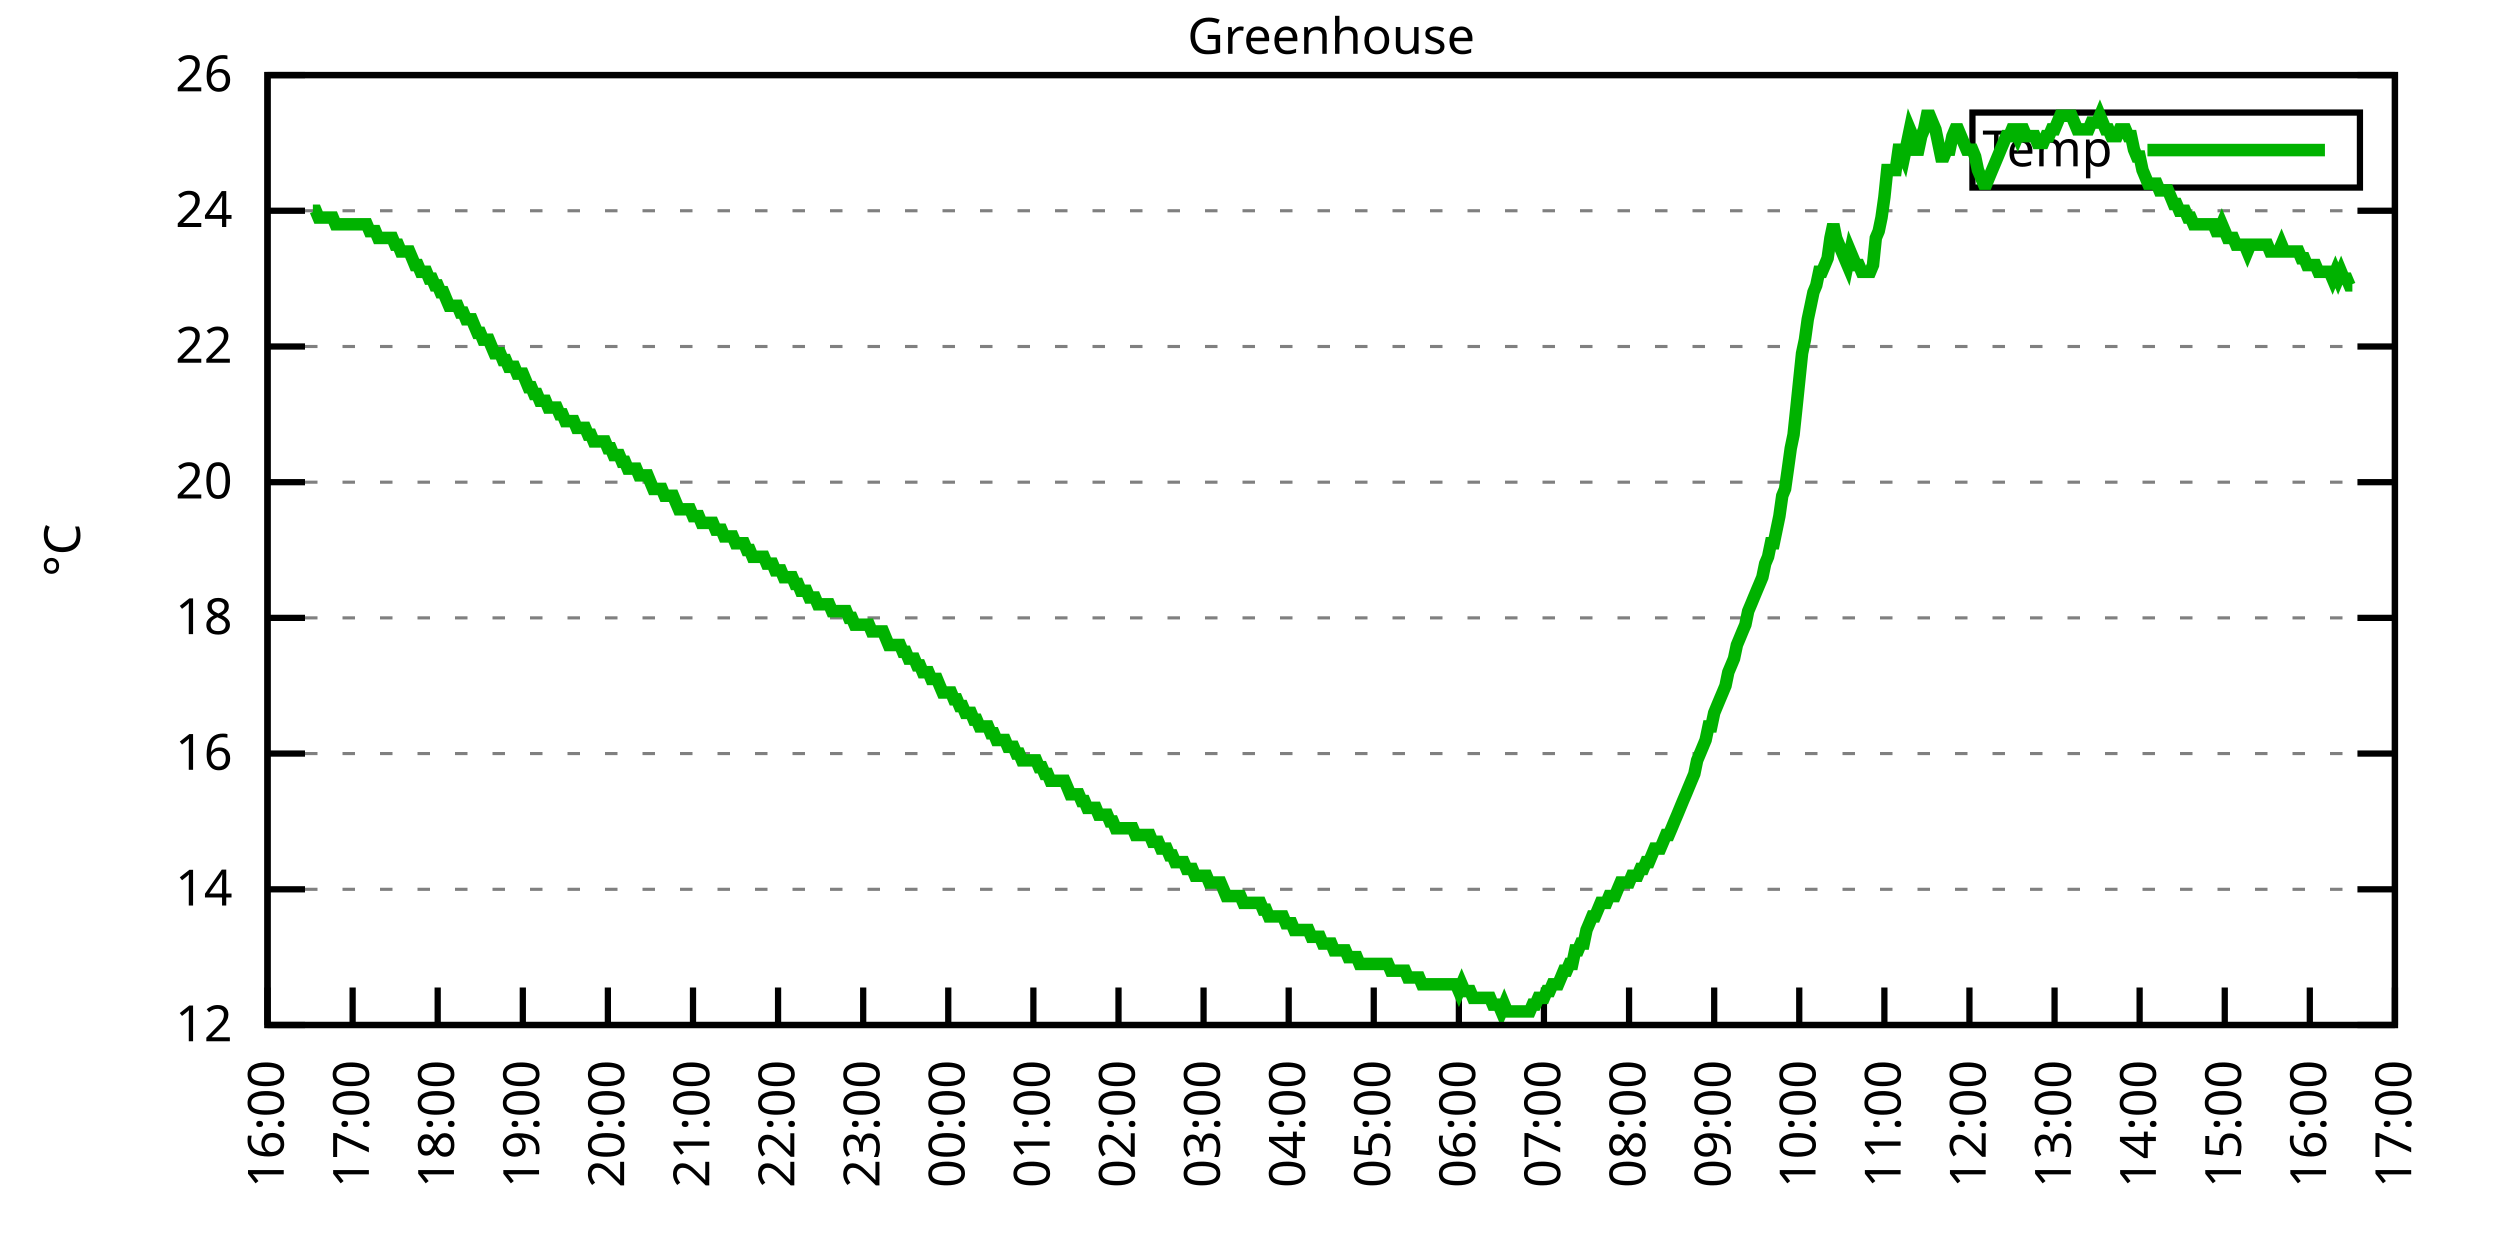
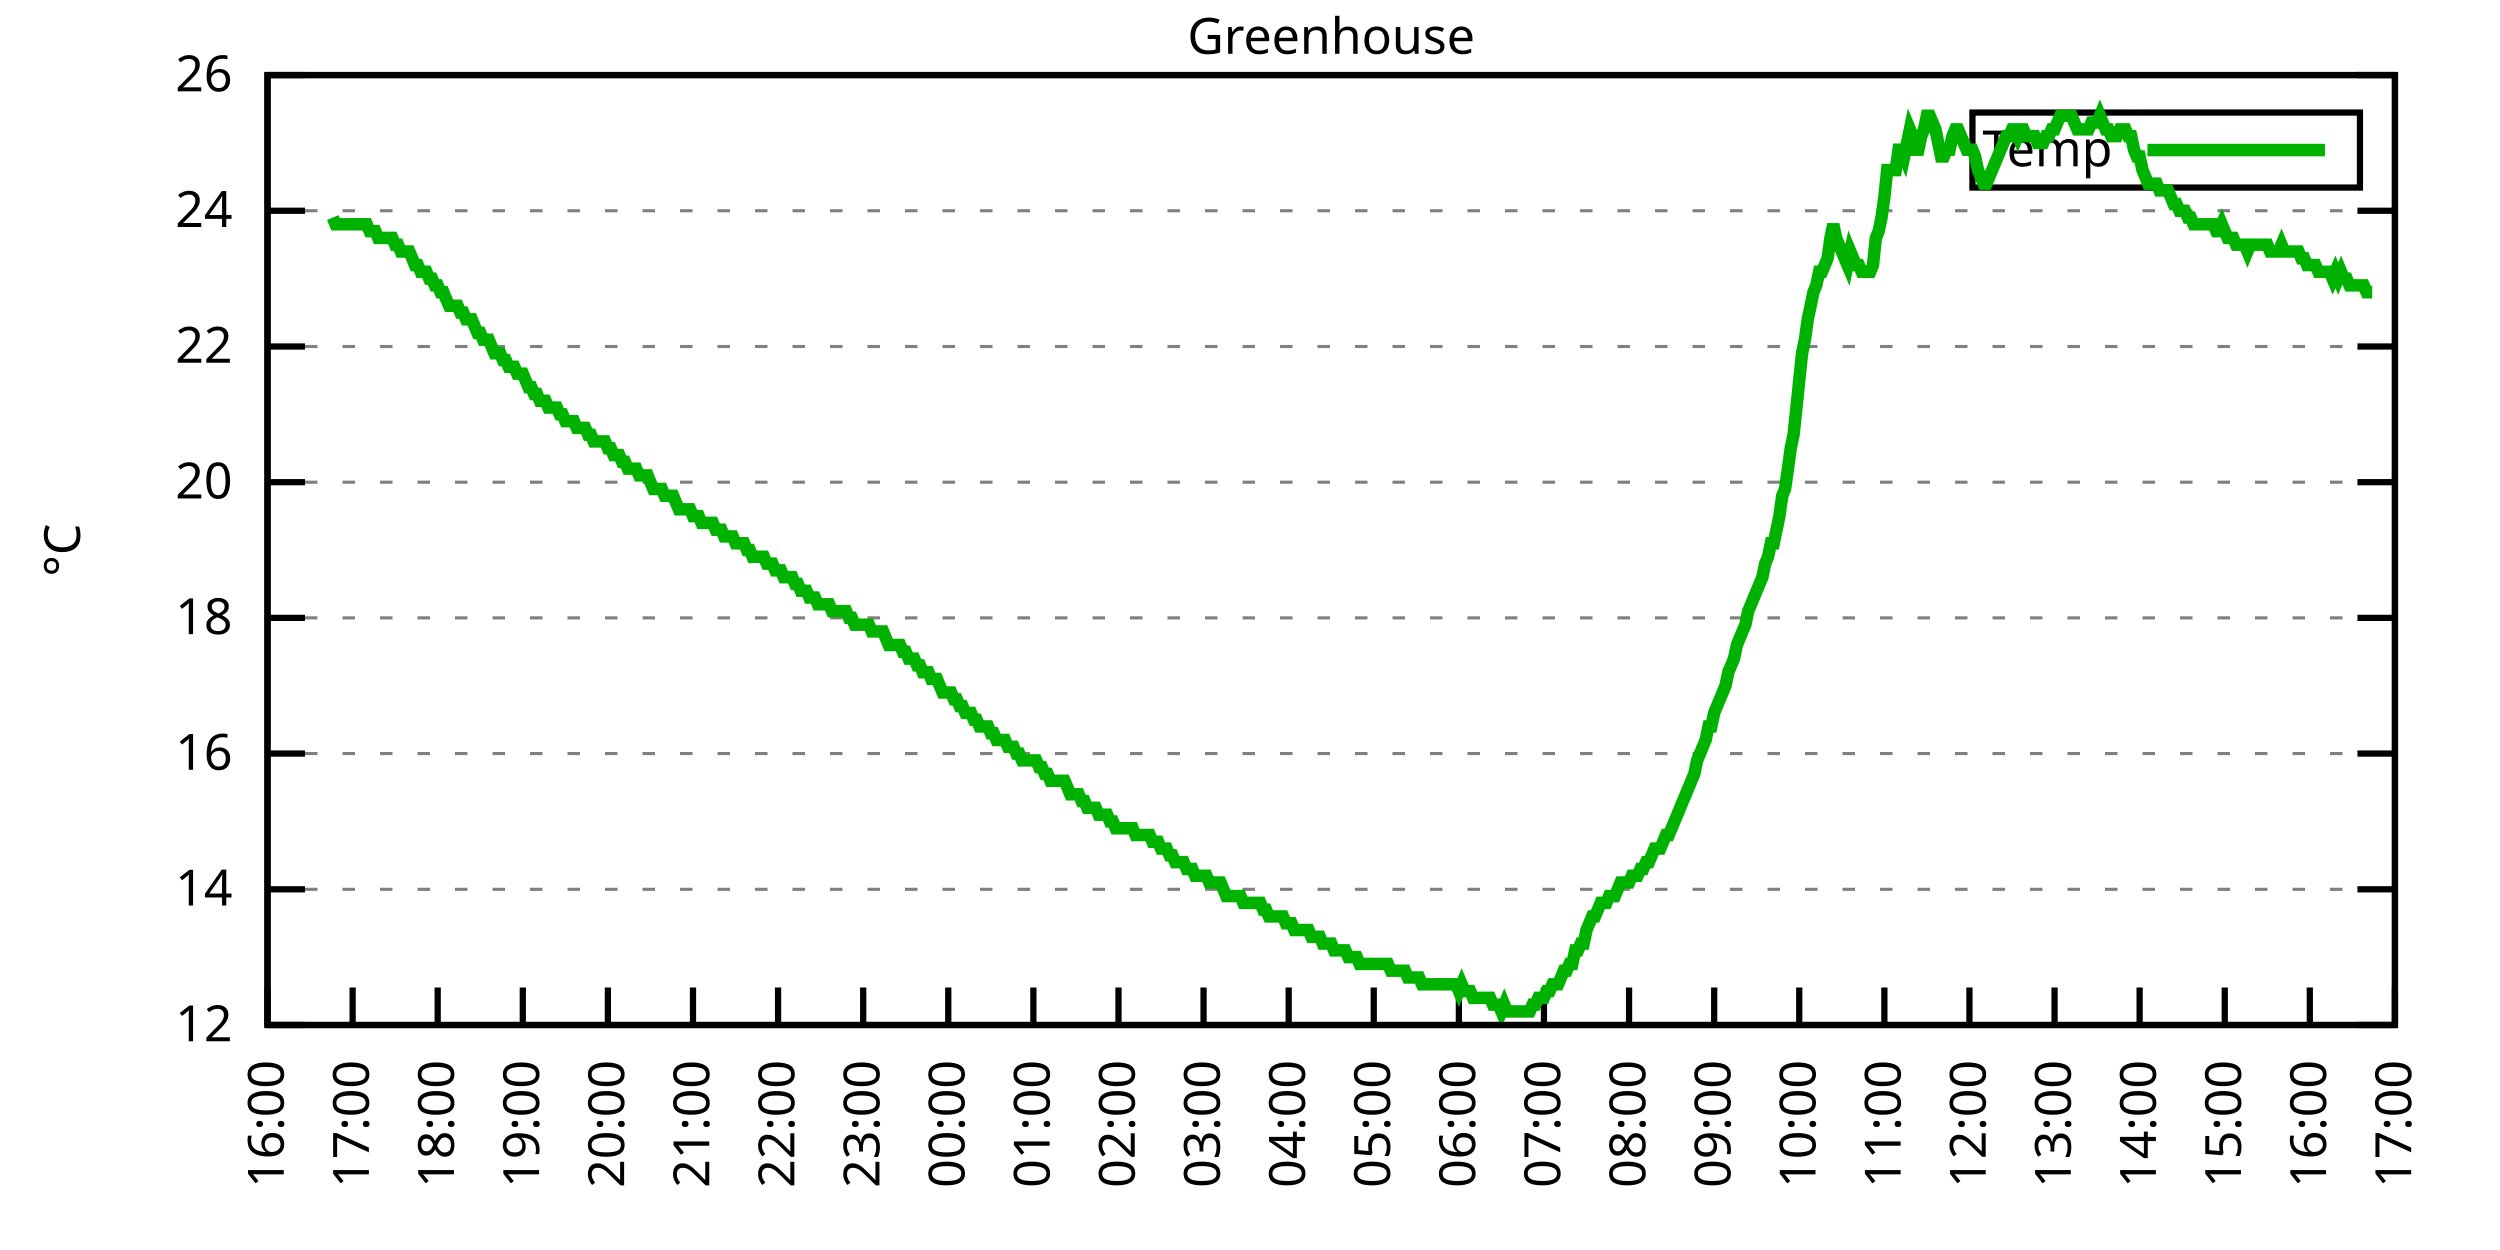
<svg xmlns="http://www.w3.org/2000/svg" xmlns:xlink="http://www.w3.org/1999/xlink" width="400" height="200" viewBox="0 0 400 200">
  <g id="gnuplot_canvas">
    <rect x="0" y="0" width="400" height="200" fill="none" />
    <defs>
      <circle id="gpDot" r="0.5" stroke-width="0.5" stroke="currentColor" />
      <path id="gpPt0" stroke-width="0.333" stroke="currentColor" d="M-1,0 h2 M0,-1 v2" />
      <path id="gpPt1" stroke-width="0.333" stroke="currentColor" d="M-1,-1 L1,1 M1,-1 L-1,1" />
      <path id="gpPt2" stroke-width="0.333" stroke="currentColor" d="M-1,0 L1,0 M0,-1 L0,1 M-1,-1 L1,1 M-1,1 L1,-1" />
      <rect id="gpPt3" stroke-width="0.333" stroke="currentColor" x="-1" y="-1" width="2" height="2" />
      <rect id="gpPt4" stroke-width="0.333" stroke="currentColor" fill="currentColor" x="-1" y="-1" width="2" height="2" />
      <circle id="gpPt5" stroke-width="0.333" stroke="currentColor" cx="0" cy="0" r="1" />
      <use xlink:href="#gpPt5" id="gpPt6" fill="currentColor" stroke="none" />
      <path id="gpPt7" stroke-width="0.333" stroke="currentColor" d="M0,-1.33 L-1.33,0.67 L1.33,0.67 z" />
      <use xlink:href="#gpPt7" id="gpPt8" fill="currentColor" stroke="none" />
      <use xlink:href="#gpPt7" id="gpPt9" stroke="currentColor" transform="rotate(180)" />
      <use xlink:href="#gpPt9" id="gpPt10" fill="currentColor" stroke="none" />
      <use xlink:href="#gpPt3" id="gpPt11" stroke="currentColor" transform="rotate(45)" />
      <use xlink:href="#gpPt11" id="gpPt12" fill="currentColor" stroke="none" />
      <path id="gpPt13" stroke-width="0.333" stroke="currentColor" d="M0,1.330 L1.265,0.411 L0.782,-1.067 L-0.782,-1.076 L-1.265,0.411 z" />
      <use xlink:href="#gpPt13" id="gpPt14" fill="currentColor" stroke="none" />
      <filter id="textbox" filterUnits="objectBoundingBox" x="0" y="0" height="1" width="1">
        <feFlood flood-color="white" flood-opacity="1" result="bgnd" />
        <feComposite in="SourceGraphic" in2="bgnd" operator="atop" />
      </filter>
      <filter id="greybox" filterUnits="objectBoundingBox" x="0" y="0" height="1" width="1">
        <feFlood flood-color="lightgrey" flood-opacity="1" result="grey" />
        <feComposite in="SourceGraphic" in2="grey" operator="atop" />
      </filter>
    </defs>
    <g fill="none" color="white" stroke="currentColor" stroke-width="1.00" stroke-linecap="butt" stroke-linejoin="miter">
</g>
    <g fill="none" color="black" stroke="currentColor" stroke-width="1.00" stroke-linecap="butt" stroke-linejoin="miter">
      <g stroke="none" shape-rendering="crispEdges">
        <polygon fill="rgb(255, 255, 255)" points="42.80,164.00 383.18,164.00 383.18,12.02 42.80,12.02 " />
      </g>
    </g>
    <g fill="none" color="black" stroke="currentColor" stroke-width="1.00" stroke-linecap="butt" stroke-linejoin="miter">
</g>
    <g fill="none" color="black" stroke="black" stroke-width="0.50" stroke-linecap="butt" stroke-linejoin="miter">
</g>
    <g fill="none" color="gray" stroke="currentColor" stroke-width="0.50" stroke-linecap="butt" stroke-linejoin="miter">
      <path stroke="gray" stroke-dasharray="2,4" class="gridline" d="M42.80,164.00 L383.19,164.00  " />
    </g>
    <g fill="none" color="gray" stroke="gray" stroke-width="1.00" stroke-linecap="butt" stroke-linejoin="miter">
</g>
    <g fill="none" color="black" stroke="currentColor" stroke-width="1.00" stroke-linecap="butt" stroke-linejoin="miter">
      <path stroke="black" d="M42.80,164.00 L48.80,164.00 M383.19,164.00 L377.19,164.00  " />
      <g transform="translate(37.20,166.60)" stroke="none" fill="black" font-family="Sans" font-size="8.00" text-anchor="end">
        <text>
          <tspan font-family="Sans"> 12</tspan>
        </text>
      </g>
    </g>
    <g fill="none" color="black" stroke="currentColor" stroke-width="1.00" stroke-linecap="butt" stroke-linejoin="miter">
</g>
    <g fill="none" color="black" stroke="black" stroke-width="0.50" stroke-linecap="butt" stroke-linejoin="miter">
</g>
    <g fill="none" color="gray" stroke="currentColor" stroke-width="0.50" stroke-linecap="butt" stroke-linejoin="miter">
      <path stroke="gray" stroke-dasharray="2,4" class="gridline" d="M42.80,142.29 L383.19,142.29  " />
    </g>
    <g fill="none" color="gray" stroke="gray" stroke-width="1.00" stroke-linecap="butt" stroke-linejoin="miter">
</g>
    <g fill="none" color="black" stroke="currentColor" stroke-width="1.00" stroke-linecap="butt" stroke-linejoin="miter">
      <path stroke="black" d="M42.80,142.29 L48.80,142.29 M383.19,142.29 L377.19,142.29  " />
      <g transform="translate(37.20,144.89)" stroke="none" fill="black" font-family="Sans" font-size="8.00" text-anchor="end">
        <text>
          <tspan font-family="Sans"> 14</tspan>
        </text>
      </g>
    </g>
    <g fill="none" color="black" stroke="currentColor" stroke-width="1.00" stroke-linecap="butt" stroke-linejoin="miter">
</g>
    <g fill="none" color="black" stroke="black" stroke-width="0.50" stroke-linecap="butt" stroke-linejoin="miter">
</g>
    <g fill="none" color="gray" stroke="currentColor" stroke-width="0.50" stroke-linecap="butt" stroke-linejoin="miter">
      <path stroke="gray" stroke-dasharray="2,4" class="gridline" d="M42.80,120.57 L383.19,120.57  " />
    </g>
    <g fill="none" color="gray" stroke="gray" stroke-width="1.00" stroke-linecap="butt" stroke-linejoin="miter">
</g>
    <g fill="none" color="black" stroke="currentColor" stroke-width="1.00" stroke-linecap="butt" stroke-linejoin="miter">
      <path stroke="black" d="M42.80,120.57 L48.80,120.57 M383.19,120.57 L377.19,120.57  " />
      <g transform="translate(37.20,123.17)" stroke="none" fill="black" font-family="Sans" font-size="8.00" text-anchor="end">
        <text>
          <tspan font-family="Sans"> 16</tspan>
        </text>
      </g>
    </g>
    <g fill="none" color="black" stroke="currentColor" stroke-width="1.00" stroke-linecap="butt" stroke-linejoin="miter">
</g>
    <g fill="none" color="black" stroke="black" stroke-width="0.50" stroke-linecap="butt" stroke-linejoin="miter">
</g>
    <g fill="none" color="gray" stroke="currentColor" stroke-width="0.50" stroke-linecap="butt" stroke-linejoin="miter">
      <path stroke="gray" stroke-dasharray="2,4" class="gridline" d="M42.80,98.86 L383.19,98.86  " />
    </g>
    <g fill="none" color="gray" stroke="gray" stroke-width="1.00" stroke-linecap="butt" stroke-linejoin="miter">
</g>
    <g fill="none" color="black" stroke="currentColor" stroke-width="1.00" stroke-linecap="butt" stroke-linejoin="miter">
      <path stroke="black" d="M42.80,98.86 L48.80,98.86 M383.19,98.86 L377.19,98.86  " />
      <g transform="translate(37.20,101.46)" stroke="none" fill="black" font-family="Sans" font-size="8.00" text-anchor="end">
        <text>
          <tspan font-family="Sans"> 18</tspan>
        </text>
      </g>
    </g>
    <g fill="none" color="black" stroke="currentColor" stroke-width="1.00" stroke-linecap="butt" stroke-linejoin="miter">
</g>
    <g fill="none" color="black" stroke="black" stroke-width="0.50" stroke-linecap="butt" stroke-linejoin="miter">
</g>
    <g fill="none" color="gray" stroke="currentColor" stroke-width="0.50" stroke-linecap="butt" stroke-linejoin="miter">
      <path stroke="gray" stroke-dasharray="2,4" class="gridline" d="M42.80,77.15 L383.19,77.15  " />
    </g>
    <g fill="none" color="gray" stroke="gray" stroke-width="1.00" stroke-linecap="butt" stroke-linejoin="miter">
</g>
    <g fill="none" color="black" stroke="currentColor" stroke-width="1.00" stroke-linecap="butt" stroke-linejoin="miter">
      <path stroke="black" d="M42.80,77.15 L48.80,77.15 M383.19,77.15 L377.19,77.15  " />
      <g transform="translate(37.20,79.75)" stroke="none" fill="black" font-family="Sans" font-size="8.00" text-anchor="end">
        <text>
          <tspan font-family="Sans"> 20</tspan>
        </text>
      </g>
    </g>
    <g fill="none" color="black" stroke="currentColor" stroke-width="1.00" stroke-linecap="butt" stroke-linejoin="miter">
</g>
    <g fill="none" color="black" stroke="black" stroke-width="0.50" stroke-linecap="butt" stroke-linejoin="miter">
</g>
    <g fill="none" color="gray" stroke="currentColor" stroke-width="0.50" stroke-linecap="butt" stroke-linejoin="miter">
      <path stroke="gray" stroke-dasharray="2,4" class="gridline" d="M42.80,55.44 L383.19,55.44  " />
    </g>
    <g fill="none" color="gray" stroke="gray" stroke-width="1.00" stroke-linecap="butt" stroke-linejoin="miter">
</g>
    <g fill="none" color="black" stroke="currentColor" stroke-width="1.00" stroke-linecap="butt" stroke-linejoin="miter">
      <path stroke="black" d="M42.80,55.44 L48.80,55.44 M383.19,55.44 L377.19,55.44  " />
      <g transform="translate(37.20,58.04)" stroke="none" fill="black" font-family="Sans" font-size="8.00" text-anchor="end">
        <text>
          <tspan font-family="Sans"> 22</tspan>
        </text>
      </g>
    </g>
    <g fill="none" color="black" stroke="currentColor" stroke-width="1.00" stroke-linecap="butt" stroke-linejoin="miter">
</g>
    <g fill="none" color="black" stroke="black" stroke-width="0.50" stroke-linecap="butt" stroke-linejoin="miter">
</g>
    <g fill="none" color="gray" stroke="currentColor" stroke-width="0.50" stroke-linecap="butt" stroke-linejoin="miter">
      <path stroke="gray" stroke-dasharray="2,4" class="gridline" d="M42.80,33.72 L383.19,33.72  " />
    </g>
    <g fill="none" color="gray" stroke="gray" stroke-width="1.00" stroke-linecap="butt" stroke-linejoin="miter">
</g>
    <g fill="none" color="black" stroke="currentColor" stroke-width="1.00" stroke-linecap="butt" stroke-linejoin="miter">
      <path stroke="black" d="M42.80,33.72 L48.80,33.72 M383.19,33.72 L377.19,33.72  " />
      <g transform="translate(37.20,36.32)" stroke="none" fill="black" font-family="Sans" font-size="8.00" text-anchor="end">
        <text>
          <tspan font-family="Sans"> 24</tspan>
        </text>
      </g>
    </g>
    <g fill="none" color="black" stroke="currentColor" stroke-width="1.00" stroke-linecap="butt" stroke-linejoin="miter">
</g>
    <g fill="none" color="black" stroke="black" stroke-width="0.50" stroke-linecap="butt" stroke-linejoin="miter">
</g>
    <g fill="none" color="gray" stroke="currentColor" stroke-width="0.50" stroke-linecap="butt" stroke-linejoin="miter">
      <path stroke="gray" stroke-dasharray="2,4" class="gridline" d="M42.80,12.01 L383.19,12.01  " />
    </g>
    <g fill="none" color="gray" stroke="gray" stroke-width="1.00" stroke-linecap="butt" stroke-linejoin="miter">
</g>
    <g fill="none" color="black" stroke="currentColor" stroke-width="1.00" stroke-linecap="butt" stroke-linejoin="miter">
      <path stroke="black" d="M42.80,12.01 L48.80,12.01 M383.19,12.01 L377.19,12.01  " />
      <g transform="translate(37.20,14.61)" stroke="none" fill="black" font-family="Sans" font-size="8.00" text-anchor="end">
        <text>
          <tspan font-family="Sans"> 26</tspan>
        </text>
      </g>
    </g>
    <g fill="none" color="black" stroke="currentColor" stroke-width="1.00" stroke-linecap="butt" stroke-linejoin="miter">
      <path stroke="black" d="M42.80,164.00 L42.80,158.00  " />
      <g transform="translate(45.40,169.60) rotate(270.00)" stroke="none" fill="black" font-family="Sans" font-size="8.00" text-anchor="end">
        <text>
          <tspan font-family="Sans">16:00</tspan>
        </text>
      </g>
    </g>
    <g fill="none" color="black" stroke="currentColor" stroke-width="1.00" stroke-linecap="butt" stroke-linejoin="miter">
      <path stroke="black" d="M56.42,164.00 L56.42,158.00  " />
      <g transform="translate(59.02,169.60) rotate(270.00)" stroke="none" fill="black" font-family="Sans" font-size="8.00" text-anchor="end">
        <text>
          <tspan font-family="Sans">17:00</tspan>
        </text>
      </g>
    </g>
    <g fill="none" color="black" stroke="currentColor" stroke-width="1.00" stroke-linecap="butt" stroke-linejoin="miter">
      <path stroke="black" d="M70.03,164.00 L70.03,158.00  " />
      <g transform="translate(72.63,169.60) rotate(270.00)" stroke="none" fill="black" font-family="Sans" font-size="8.00" text-anchor="end">
        <text>
          <tspan font-family="Sans">18:00</tspan>
        </text>
      </g>
    </g>
    <g fill="none" color="black" stroke="currentColor" stroke-width="1.00" stroke-linecap="butt" stroke-linejoin="miter">
      <path stroke="black" d="M83.65,164.00 L83.65,158.00  " />
      <g transform="translate(86.25,169.60) rotate(270.00)" stroke="none" fill="black" font-family="Sans" font-size="8.00" text-anchor="end">
        <text>
          <tspan font-family="Sans">19:00</tspan>
        </text>
      </g>
    </g>
    <g fill="none" color="black" stroke="currentColor" stroke-width="1.00" stroke-linecap="butt" stroke-linejoin="miter">
      <path stroke="black" d="M97.26,164.00 L97.26,158.00  " />
      <g transform="translate(99.86,169.60) rotate(270.00)" stroke="none" fill="black" font-family="Sans" font-size="8.00" text-anchor="end">
        <text>
          <tspan font-family="Sans">20:00</tspan>
        </text>
      </g>
    </g>
    <g fill="none" color="black" stroke="currentColor" stroke-width="1.00" stroke-linecap="butt" stroke-linejoin="miter">
      <path stroke="black" d="M110.88,164.00 L110.88,158.00  " />
      <g transform="translate(113.48,169.60) rotate(270.00)" stroke="none" fill="black" font-family="Sans" font-size="8.00" text-anchor="end">
        <text>
          <tspan font-family="Sans">21:00</tspan>
        </text>
      </g>
    </g>
    <g fill="none" color="black" stroke="currentColor" stroke-width="1.00" stroke-linecap="butt" stroke-linejoin="miter">
      <path stroke="black" d="M124.49,164.00 L124.49,158.00  " />
      <g transform="translate(127.09,169.60) rotate(270.00)" stroke="none" fill="black" font-family="Sans" font-size="8.00" text-anchor="end">
        <text>
          <tspan font-family="Sans">22:00</tspan>
        </text>
      </g>
    </g>
    <g fill="none" color="black" stroke="currentColor" stroke-width="1.00" stroke-linecap="butt" stroke-linejoin="miter">
      <path stroke="black" d="M138.11,164.00 L138.11,158.00  " />
      <g transform="translate(140.71,169.60) rotate(270.00)" stroke="none" fill="black" font-family="Sans" font-size="8.00" text-anchor="end">
        <text>
          <tspan font-family="Sans">23:00</tspan>
        </text>
      </g>
    </g>
    <g fill="none" color="black" stroke="currentColor" stroke-width="1.00" stroke-linecap="butt" stroke-linejoin="miter">
      <path stroke="black" d="M151.72,164.00 L151.72,158.00  " />
      <g transform="translate(154.32,169.60) rotate(270.00)" stroke="none" fill="black" font-family="Sans" font-size="8.00" text-anchor="end">
        <text>
          <tspan font-family="Sans">00:00</tspan>
        </text>
      </g>
    </g>
    <g fill="none" color="black" stroke="currentColor" stroke-width="1.00" stroke-linecap="butt" stroke-linejoin="miter">
      <path stroke="black" d="M165.34,164.00 L165.34,158.00  " />
      <g transform="translate(167.94,169.60) rotate(270.00)" stroke="none" fill="black" font-family="Sans" font-size="8.00" text-anchor="end">
        <text>
          <tspan font-family="Sans">01:00</tspan>
        </text>
      </g>
    </g>
    <g fill="none" color="black" stroke="currentColor" stroke-width="1.00" stroke-linecap="butt" stroke-linejoin="miter">
      <path stroke="black" d="M178.96,164.00 L178.96,158.00  " />
      <g transform="translate(181.56,169.60) rotate(270.00)" stroke="none" fill="black" font-family="Sans" font-size="8.00" text-anchor="end">
        <text>
          <tspan font-family="Sans">02:00</tspan>
        </text>
      </g>
    </g>
    <g fill="none" color="black" stroke="currentColor" stroke-width="1.00" stroke-linecap="butt" stroke-linejoin="miter">
      <path stroke="black" d="M192.57,164.00 L192.57,158.00  " />
      <g transform="translate(195.17,169.60) rotate(270.00)" stroke="none" fill="black" font-family="Sans" font-size="8.00" text-anchor="end">
        <text>
          <tspan font-family="Sans">03:00</tspan>
        </text>
      </g>
    </g>
    <g fill="none" color="black" stroke="currentColor" stroke-width="1.00" stroke-linecap="butt" stroke-linejoin="miter">
      <path stroke="black" d="M206.19,164.00 L206.19,158.00  " />
      <g transform="translate(208.79,169.60) rotate(270.00)" stroke="none" fill="black" font-family="Sans" font-size="8.00" text-anchor="end">
        <text>
          <tspan font-family="Sans">04:00</tspan>
        </text>
      </g>
    </g>
    <g fill="none" color="black" stroke="currentColor" stroke-width="1.00" stroke-linecap="butt" stroke-linejoin="miter">
      <path stroke="black" d="M219.80,164.00 L219.80,158.00  " />
      <g transform="translate(222.40,169.60) rotate(270.00)" stroke="none" fill="black" font-family="Sans" font-size="8.00" text-anchor="end">
        <text>
          <tspan font-family="Sans">05:00</tspan>
        </text>
      </g>
    </g>
    <g fill="none" color="black" stroke="currentColor" stroke-width="1.00" stroke-linecap="butt" stroke-linejoin="miter">
      <path stroke="black" d="M233.42,164.00 L233.42,158.00  " />
      <g transform="translate(236.02,169.60) rotate(270.00)" stroke="none" fill="black" font-family="Sans" font-size="8.00" text-anchor="end">
        <text>
          <tspan font-family="Sans">06:00</tspan>
        </text>
      </g>
    </g>
    <g fill="none" color="black" stroke="currentColor" stroke-width="1.00" stroke-linecap="butt" stroke-linejoin="miter">
      <path stroke="black" d="M247.03,164.00 L247.03,158.00  " />
      <g transform="translate(249.63,169.60) rotate(270.00)" stroke="none" fill="black" font-family="Sans" font-size="8.00" text-anchor="end">
        <text>
          <tspan font-family="Sans">07:00</tspan>
        </text>
      </g>
    </g>
    <g fill="none" color="black" stroke="currentColor" stroke-width="1.00" stroke-linecap="butt" stroke-linejoin="miter">
      <path stroke="black" d="M260.65,164.00 L260.65,158.00  " />
      <g transform="translate(263.25,169.60) rotate(270.00)" stroke="none" fill="black" font-family="Sans" font-size="8.00" text-anchor="end">
        <text>
          <tspan font-family="Sans">08:00</tspan>
        </text>
      </g>
    </g>
    <g fill="none" color="black" stroke="currentColor" stroke-width="1.00" stroke-linecap="butt" stroke-linejoin="miter">
      <path stroke="black" d="M274.27,164.00 L274.27,158.00  " />
      <g transform="translate(276.87,169.60) rotate(270.00)" stroke="none" fill="black" font-family="Sans" font-size="8.00" text-anchor="end">
        <text>
          <tspan font-family="Sans">09:00</tspan>
        </text>
      </g>
    </g>
    <g fill="none" color="black" stroke="currentColor" stroke-width="1.00" stroke-linecap="butt" stroke-linejoin="miter">
      <path stroke="black" d="M287.88,164.00 L287.88,158.00  " />
      <g transform="translate(290.48,169.60) rotate(270.00)" stroke="none" fill="black" font-family="Sans" font-size="8.00" text-anchor="end">
        <text>
          <tspan font-family="Sans">10:00</tspan>
        </text>
      </g>
    </g>
    <g fill="none" color="black" stroke="currentColor" stroke-width="1.00" stroke-linecap="butt" stroke-linejoin="miter">
      <path stroke="black" d="M301.50,164.00 L301.50,158.00  " />
      <g transform="translate(304.10,169.60) rotate(270.00)" stroke="none" fill="black" font-family="Sans" font-size="8.00" text-anchor="end">
        <text>
          <tspan font-family="Sans">11:00</tspan>
        </text>
      </g>
    </g>
    <g fill="none" color="black" stroke="currentColor" stroke-width="1.00" stroke-linecap="butt" stroke-linejoin="miter">
      <path stroke="black" d="M315.11,164.00 L315.11,158.00  " />
      <g transform="translate(317.71,169.60) rotate(270.00)" stroke="none" fill="black" font-family="Sans" font-size="8.00" text-anchor="end">
        <text>
          <tspan font-family="Sans">12:00</tspan>
        </text>
      </g>
    </g>
    <g fill="none" color="black" stroke="currentColor" stroke-width="1.00" stroke-linecap="butt" stroke-linejoin="miter">
      <path stroke="black" d="M328.73,164.00 L328.73,158.00  " />
      <g transform="translate(331.33,169.60) rotate(270.00)" stroke="none" fill="black" font-family="Sans" font-size="8.00" text-anchor="end">
        <text>
          <tspan font-family="Sans">13:00</tspan>
        </text>
      </g>
    </g>
    <g fill="none" color="black" stroke="currentColor" stroke-width="1.00" stroke-linecap="butt" stroke-linejoin="miter">
      <path stroke="black" d="M342.34,164.00 L342.34,158.00  " />
      <g transform="translate(344.94,169.60) rotate(270.00)" stroke="none" fill="black" font-family="Sans" font-size="8.00" text-anchor="end">
        <text>
          <tspan font-family="Sans">14:00</tspan>
        </text>
      </g>
    </g>
    <g fill="none" color="black" stroke="currentColor" stroke-width="1.00" stroke-linecap="butt" stroke-linejoin="miter">
      <path stroke="black" d="M355.96,164.00 L355.96,158.00  " />
      <g transform="translate(358.56,169.60) rotate(270.00)" stroke="none" fill="black" font-family="Sans" font-size="8.00" text-anchor="end">
        <text>
          <tspan font-family="Sans">15:00</tspan>
        </text>
      </g>
    </g>
    <g fill="none" color="black" stroke="currentColor" stroke-width="1.00" stroke-linecap="butt" stroke-linejoin="miter">
      <path stroke="black" d="M369.57,164.00 L369.57,158.00  " />
      <g transform="translate(372.17,169.60) rotate(270.00)" stroke="none" fill="black" font-family="Sans" font-size="8.00" text-anchor="end">
        <text>
          <tspan font-family="Sans">16:00</tspan>
        </text>
      </g>
    </g>
    <g fill="none" color="black" stroke="currentColor" stroke-width="1.00" stroke-linecap="butt" stroke-linejoin="miter">
      <path stroke="black" d="M383.19,164.00 L383.19,158.00  " />
      <g transform="translate(385.79,169.60) rotate(270.00)" stroke="none" fill="black" font-family="Sans" font-size="8.00" text-anchor="end">
        <text>
          <tspan font-family="Sans">17:00</tspan>
        </text>
      </g>
    </g>
    <g fill="none" color="black" stroke="currentColor" stroke-width="1.00" stroke-linecap="butt" stroke-linejoin="miter">
</g>
    <g fill="none" color="black" stroke="currentColor" stroke-width="1.00" stroke-linecap="butt" stroke-linejoin="miter">
      <path stroke="black" d="M42.80,12.01 L42.80,164.00 L383.19,164.00 L383.19,12.01 L42.80,12.01 Z  " />
    </g>
    <g fill="none" color="black" stroke="currentColor" stroke-width="1.00" stroke-linecap="butt" stroke-linejoin="miter">
</g>
    <g fill="none" color="black" stroke="currentColor" stroke-width="1.00" stroke-linecap="butt" stroke-linejoin="miter">
      <path stroke="black" d="M315.59,30.01 L315.59,18.01 L377.59,18.01 L377.59,30.01 L315.59,30.01 Z  " />
    </g>
    <g id="Greenhouse_plot_1">
      <g fill="none" color="white" stroke="black" stroke-width="2.00" stroke-linecap="butt" stroke-linejoin="miter">
</g>
      <g fill="none" color="black" stroke="currentColor" stroke-width="2.00" stroke-linecap="butt" stroke-linejoin="miter">
        <g transform="translate(337.99,26.61)" stroke="none" fill="black" font-family="Sans" font-size="8.00" text-anchor="end">
          <text>
            <tspan font-family="Sans">Temp</tspan>
          </text>
        </g>
      </g>
      <g fill="none" color="black" stroke="currentColor" stroke-width="2.00" stroke-linecap="butt" stroke-linejoin="miter">
-         <path stroke="rgb(  0, 178,   0)" d="M343.59,24.01 L371.99,24.01 M50.06,33.72 L50.52,33.72 L50.97,34.81 L51.42,34.81 L51.88,34.81 L52.33,34.81   L52.78,34.81 L53.24,34.81 L53.69,35.89 L54.15,35.89 L54.60,35.89 L55.05,35.89 L55.51,35.89 L55.96,35.89   L56.42,35.89 L56.87,35.89 L57.32,35.89 L57.78,35.89 L58.23,35.89 L58.68,35.89 L59.14,36.98 L59.59,36.98   L60.05,36.98 L60.50,38.07 L60.95,38.07 L61.41,38.07 L61.86,38.07 L62.32,38.07 L62.77,38.07 L63.22,39.15   L63.68,39.15 L64.13,40.24 L64.58,40.24 L65.04,40.24 L65.49,40.24 L65.95,41.32 L66.40,42.41 L66.85,42.41   L67.31,43.49 L67.76,43.49 L68.22,43.49 L68.67,44.58 L69.12,44.58 L69.58,45.66 L70.03,45.66 L70.49,46.75   L70.94,46.75 L71.39,47.84 L71.85,48.92 L72.30,48.92 L72.75,48.92 L73.21,48.92 L73.66,50.01 L74.12,50.01   L74.57,51.09 L75.02,51.09 L75.48,51.09 L75.93,52.18 L76.39,53.26 L76.84,53.26 L77.29,54.35 L77.75,54.35   L78.20,54.35 L78.65,55.44 L79.11,56.52 L79.56,56.52 L80.02,56.52 L80.47,57.61 L80.92,57.61 L81.38,58.69   L81.83,58.69 L82.29,58.69 L82.74,59.78 L83.19,59.78 L83.65,59.78 L84.10,60.86 L84.55,61.95 L85.01,61.95   L85.46,63.04 L85.92,63.04 L86.37,64.12 L86.82,64.12 L87.28,64.12 L87.73,65.21 L88.19,65.21 L88.64,65.21   L89.09,65.21 L89.55,66.29 L90.00,66.29 L90.45,67.38 L90.91,67.38 L91.36,67.38 L91.82,67.38 L92.27,68.46   L92.72,68.46 L93.18,68.46 L93.63,68.46 L94.09,69.55 L94.54,69.55 L94.99,70.63 L95.45,70.63 L95.90,70.63   L96.35,70.63 L96.81,70.63 L97.26,71.72 L97.72,71.72 L98.17,72.81 L98.62,72.81 L99.08,72.81 L99.53,73.89   L99.99,73.89 L100.44,74.98 L100.89,74.98 L101.35,74.98 L101.80,74.98 L102.25,76.06 L102.71,76.06 L103.16,76.06   L103.62,76.06 L104.07,77.15 L104.52,78.23 L104.98,78.23 L105.43,78.23 L105.89,78.23 L106.34,79.32 L106.79,79.32   L107.25,79.32 L107.70,79.32 L108.15,80.41 L108.61,81.49 L109.06,81.49 L109.52,81.49 L109.97,81.49 L110.42,81.49   L110.88,82.58 L111.33,82.58 L111.79,82.58 L112.24,83.66 L112.69,83.66 L113.15,83.66 L113.60,83.66 L114.05,83.66   L114.51,84.75 L114.96,84.75 L115.42,84.75 L115.87,85.83 L116.32,85.83 L116.78,85.83 L117.23,85.83 L117.69,86.92   L118.14,86.92 L118.59,86.92 L119.05,86.92 L119.50,88.00 L119.96,88.00 L120.41,89.09 L120.86,89.09 L121.32,89.09   L121.77,89.09 L122.22,89.09 L122.68,90.18 L123.13,90.18 L123.59,90.18 L124.04,91.26 L124.49,91.26 L124.95,91.26   L125.40,92.35 L125.86,92.35 L126.31,92.35 L126.76,92.35 L127.22,93.43 L127.67,93.43 L128.12,94.52 L128.58,94.52   L129.03,94.52 L129.49,95.60 L129.94,95.60 L130.39,95.60 L130.85,96.69 L131.30,96.69 L131.76,96.69 L132.21,96.69   L132.66,96.69 L133.12,97.78 L133.57,97.78 L134.02,97.78 L134.48,97.78 L134.93,97.78 L135.39,97.78 L135.84,98.86   L136.29,98.86 L136.75,99.95 L137.20,99.95 L137.66,99.95 L138.11,99.95 L138.56,99.95 L139.02,99.95 L139.47,101.03   L139.92,101.03 L140.38,101.03 L140.83,101.03 L141.29,101.03 L141.74,102.12 L142.19,103.20 L142.65,103.20 L143.10,103.20   L143.56,103.20 L144.01,103.20 L144.46,104.29 L144.92,104.29 L145.37,105.38 L145.82,105.38 L146.28,105.38 L146.73,106.46   L147.19,106.46 L147.64,107.55 L148.09,107.55 L148.55,107.55 L149.00,108.63 L149.46,108.63 L149.91,108.63 L150.36,109.72   L150.82,110.80 L151.27,110.80 L151.72,110.80 L152.18,110.80 L152.63,111.89 L153.09,111.89 L153.54,112.97 L153.99,112.97   L154.45,114.06 L154.90,114.06 L155.36,114.06 L155.81,115.15 L156.26,115.15 L156.72,116.23 L157.17,116.23 L157.62,116.23   L158.08,116.23 L158.53,117.32 L158.99,117.32 L159.44,118.40 L159.89,118.40 L160.35,118.40 L160.80,118.40 L161.26,119.49   L161.71,119.49 L162.16,119.49 L162.62,120.57 L163.07,120.57 L163.52,121.66 L163.98,121.66 L164.43,121.66 L164.89,121.66   L165.34,121.66 L165.79,121.66 L166.25,122.75 L166.70,122.75 L167.16,123.83 L167.61,123.83 L168.06,124.92 L168.52,124.92   L168.97,124.92 L169.43,124.92 L169.88,124.92 L170.33,124.92 L170.79,126.00 L171.24,127.09 L171.69,127.09 L172.15,127.09   L172.60,127.09 L173.06,128.17 L173.51,128.17 L173.96,129.26 L174.42,129.26 L174.87,129.26 L175.33,129.26 L175.78,130.35   L176.23,130.35 L176.69,130.35 L177.14,130.35 L177.59,131.43 L178.05,131.43 L178.50,132.52 L178.96,132.52 L179.41,132.52   L179.86,132.52 L180.32,132.52 L180.77,132.52 L181.23,132.52 L181.68,133.60 L182.13,133.60 L182.59,133.60 L183.04,133.60   L183.49,133.60 L183.95,133.60 L184.40,134.69 L184.86,134.69 L185.31,134.69 L185.76,135.77 L186.22,135.77 L186.67,135.77   L187.13,136.86 L187.58,136.86 L188.03,137.94 L188.49,137.94 L188.94,137.94 L189.39,137.94 L189.85,139.03 L190.30,139.03   L190.76,139.03 L191.21,140.12 L191.66,140.12 L192.12,140.12 L192.57,140.12 L193.03,140.12 L193.48,141.20 L193.93,141.20   L194.39,141.20 L194.84,141.20 L195.29,141.20 L195.75,142.29 L196.20,143.37 L196.66,143.37 L197.11,143.37 L197.56,143.37   L198.02,143.37 L198.47,143.37 L198.93,144.46 L199.38,144.46 L199.83,144.46 L200.29,144.46 L200.74,144.46 L201.19,144.46   L201.65,144.46 L202.10,145.54 L202.56,145.54 L203.01,146.63 L203.46,146.63 L203.92,146.63 L204.37,146.63 L204.83,146.63   L205.28,146.63 L205.73,147.72 L206.19,147.72 L206.64,147.72 L207.09,148.80 L207.55,148.80 L208.00,148.80 L208.46,148.80   L208.91,148.80 L209.36,148.80 L209.82,149.89 L210.27,149.89 L210.73,149.89 L211.18,149.89 L211.63,150.97 L212.09,150.97   L212.54,150.97 L213.00,150.97 L213.45,152.06 L213.90,152.06 L214.36,152.06 L214.81,152.06 L215.26,152.06 L215.72,153.14   L216.17,153.14 L216.63,153.14 L217.08,153.14 L217.53,154.23 L217.99,154.23 L218.44,154.23 L218.90,154.23 L219.35,154.23   L219.80,154.23 L220.26,154.23 L220.71,154.23 L221.16,154.23 L221.62,154.23 L222.07,154.23 L222.53,155.31 L222.98,155.31   L223.43,155.31 L223.89,155.31 L224.34,155.31 L224.80,155.31 L225.25,156.40 L225.70,156.40 L226.16,156.40 L226.61,156.40   L227.06,156.40 L227.52,157.49 L227.97,157.49 L228.43,157.49 L228.88,157.49 L229.33,157.49 L229.79,157.49 L230.24,157.49   L230.70,157.49 L231.15,157.49 L231.60,157.49 L232.06,157.49 L232.51,157.49 L232.96,157.49 L233.42,158.57 L233.87,157.49   L234.33,158.57 L234.78,158.57 L235.23,158.57 L235.69,159.66 L236.14,159.66 L236.60,159.66 L237.05,159.66 L237.50,159.66   L237.96,159.66 L238.41,159.66 L238.86,160.74 L239.32,160.74 L239.77,160.74 L240.23,161.83 L240.68,160.74 L241.13,161.83   L241.59,161.83 L242.04,161.83 L242.50,161.83 L242.95,161.83 L243.40,161.83 L243.86,161.83 L244.31,161.83 L244.76,161.83   L245.22,160.74 L245.67,160.74 L246.13,159.66 L246.58,159.66 L247.03,159.66 L247.49,158.57 L247.94,158.57 L248.40,157.49   L248.85,157.49 L249.30,157.49 L249.76,156.40 L250.21,155.31 L250.66,155.31 L251.12,154.23 L251.57,154.23 L252.03,152.06   L252.48,152.06 L252.93,150.97 L253.39,150.97 L253.84,148.80 L254.30,147.72 L254.75,146.63 L255.20,146.63 L255.66,145.54   L256.11,144.46 L256.56,144.46 L257.02,144.46 L257.47,143.37 L257.93,143.37 L258.38,143.37 L258.83,142.29 L259.29,141.20   L259.74,141.20 L260.20,141.20 L260.65,141.20 L261.10,140.12 L261.56,140.12 L262.01,140.12 L262.47,139.03 L262.92,139.03   L263.37,137.94 L263.83,137.94 L264.28,136.86 L264.73,135.77 L265.19,135.77 L265.64,135.77 L266.10,134.69 L266.55,133.60   L267.00,133.60 L267.46,132.52 L267.91,131.43 L268.37,130.35 L268.82,129.26 L269.27,128.17 L269.73,127.09 L270.18,126.00   L270.63,124.92 L271.09,123.83 L271.54,121.66 L272.00,120.57 L272.45,119.49 L272.90,118.40 L273.36,116.23 L273.81,116.23   L274.27,114.06 L274.72,112.97 L275.17,111.89 L275.63,110.80 L276.08,109.72 L276.53,107.55 L276.99,106.46 L277.44,105.38   L277.90,103.20 L278.35,102.12 L278.80,101.03 L279.26,99.95 L279.71,97.78 L280.17,96.69 L280.62,95.60 L281.07,94.52   L281.53,93.43 L281.98,92.35 L282.43,90.18 L282.89,89.09 L283.34,86.92 L283.80,86.92 L284.25,84.75 L284.70,82.58   L285.16,79.32 L285.61,78.23 L286.07,74.98 L286.52,71.72 L286.97,69.55 L287.43,65.21 L287.88,60.86 L288.33,56.52   L288.79,54.35 L289.24,51.09 L289.70,48.92 L290.15,46.75 L290.60,45.66 L291.06,43.49 L291.51,43.49 L291.97,42.41   L292.42,41.32 L292.87,38.07 L293.33,35.89 L293.78,38.07 L294.23,39.15 L294.69,40.24 L295.14,41.32 L295.60,42.41   L296.05,40.24 L296.50,41.32 L296.96,42.41 L297.41,42.41 L297.87,43.49 L298.32,43.49 L298.77,43.49 L299.23,43.49   L299.68,42.41 L300.13,38.07 L300.59,36.98 L301.04,34.81 L301.50,31.55 L301.95,27.21 L302.40,27.21 L302.86,27.21   L303.31,27.21 L303.77,23.95 L304.22,23.95 L304.67,25.04 L305.13,22.87 L305.58,20.70 L306.03,21.78 L306.49,23.95   L306.94,23.95 L307.40,21.78 L307.85,20.70 L308.30,18.52 L308.76,18.52 L309.21,19.61 L309.67,20.70 L310.12,22.87   L310.57,25.04 L311.03,25.04 L311.48,23.95 L311.94,23.95 L312.39,21.78 L312.84,20.70 L313.30,20.70 L313.75,21.78   L314.20,22.87 L314.66,23.95 L315.11,23.95 L315.57,23.95 L316.02,25.04 L316.47,27.21 L316.93,28.29 L317.38,29.38   L317.84,29.38 L318.29,28.29 L318.74,27.21 L319.20,26.12 L319.65,25.04 L320.10,23.95 L320.56,22.87 L321.01,21.78   L321.47,21.78 L321.92,20.70 L322.37,20.70 L322.83,21.78 L323.28,20.70 L323.74,20.70 L324.19,21.78 L324.64,21.78   L325.10,21.78 L325.55,21.78 L326.00,22.87 L326.46,22.87 L326.91,22.87 L327.37,21.78 L327.82,21.78 L328.27,20.70   L328.73,20.70 L329.18,19.61 L329.64,18.52 L330.09,18.52 L330.54,18.52 L331.00,18.52 L331.45,18.52 L331.90,19.61   L332.36,20.70 L332.81,20.70 L333.27,20.70 L333.72,20.70 L334.17,20.70 L334.63,19.61 L335.08,19.61 L335.54,19.61   L335.99,18.52 L336.44,19.61 L336.90,20.70 L337.35,20.70 L337.80,21.78 L338.26,21.78 L338.71,21.78 L339.17,20.70   L339.62,20.70 L340.07,20.70 L340.53,21.78 L340.98,21.78 L341.44,23.95 L341.89,25.04 L342.34,25.04 L342.80,27.21   L343.25,28.29 L343.70,29.38 L344.16,29.38 L344.61,29.38 L345.07,29.38 L345.52,30.47 L345.97,30.47 L346.43,30.47   L346.88,30.47 L347.34,31.55 L347.79,32.64 L348.24,32.64 L348.70,33.72 L349.15,33.72 L349.60,33.72 L350.06,34.81   L350.51,34.81 L350.97,35.89 L351.42,35.89 L351.87,35.89 L352.33,35.89 L352.78,35.89 L353.24,35.89 L353.69,35.89   L354.14,35.89 L354.60,36.98 L355.05,36.98 L355.50,35.89 L355.96,36.98 L356.41,38.07 L356.87,38.07 L357.32,38.07   L357.77,39.15 L358.23,39.15 L358.68,39.15 L359.14,39.15 L359.59,40.24 L360.04,39.15 L360.50,39.15 L360.95,39.15   L361.41,39.15 L361.86,39.15 L362.31,39.15 L362.77,39.15 L363.22,40.24 L363.67,40.24 L364.13,40.24 L364.58,40.24   L365.04,39.15 L365.49,40.24 L365.94,40.24 L366.40,40.24 L366.85,40.24 L367.31,40.24 L367.76,40.24 L368.21,41.32   L368.67,41.32 L369.12,42.41 L369.57,42.41 L370.03,42.41 L370.48,42.41 L370.94,43.49 L371.39,43.49 L371.84,43.49   L372.30,43.49 L372.75,43.49 L373.21,44.58 L373.66,43.49 L374.11,44.58 L374.57,43.49 L375.02,44.58 L375.47,44.58   L375.93,45.66 L376.38,45.66  " />
+         <path stroke="rgb(  0, 178,   0)" d="M343.59,24.01 L371.99,24.01 M53.24,34.81 L53.69,35.89 L54.15,35.89 L54.60,35.89 L55.05,35.89 L55.51,35.89   L55.96,35.89 L56.42,35.89 L56.87,35.89 L57.32,35.89 L57.78,35.89 L58.23,35.89 L58.68,35.89 L59.14,36.98   L59.59,36.98 L60.05,36.98 L60.50,38.07 L60.95,38.07 L61.41,38.07 L61.86,38.07 L62.32,38.07 L62.77,38.07   L63.22,39.15 L63.68,39.15 L64.13,40.24 L64.58,40.24 L65.04,40.24 L65.49,40.24 L65.95,41.32 L66.40,42.41   L66.85,42.41 L67.31,43.49 L67.76,43.49 L68.22,43.49 L68.67,44.58 L69.12,44.58 L69.58,45.66 L70.03,45.66   L70.49,46.75 L70.94,46.75 L71.39,47.84 L71.85,48.92 L72.30,48.92 L72.75,48.92 L73.21,48.92 L73.66,50.01   L74.12,50.01 L74.57,51.09 L75.02,51.09 L75.48,51.09 L75.93,52.18 L76.39,53.26 L76.84,53.26 L77.29,54.35   L77.75,54.35 L78.20,54.35 L78.65,55.44 L79.11,56.52 L79.56,56.52 L80.02,56.52 L80.47,57.61 L80.92,57.61   L81.38,58.69 L81.83,58.69 L82.29,58.69 L82.74,59.78 L83.19,59.78 L83.65,59.78 L84.10,60.86 L84.55,61.95   L85.01,61.95 L85.46,63.04 L85.92,63.04 L86.37,64.12 L86.82,64.12 L87.28,64.12 L87.73,65.21 L88.19,65.21   L88.64,65.21 L89.09,65.21 L89.55,66.29 L90.00,66.29 L90.45,67.38 L90.91,67.38 L91.36,67.38 L91.82,67.38   L92.27,68.46 L92.72,68.46 L93.18,68.46 L93.63,68.46 L94.09,69.55 L94.54,69.55 L94.99,70.63 L95.45,70.63   L95.90,70.63 L96.35,70.63 L96.81,70.63 L97.26,71.72 L97.72,71.72 L98.17,72.81 L98.62,72.81 L99.08,72.81   L99.53,73.89 L99.99,73.89 L100.44,74.98 L100.89,74.98 L101.35,74.98 L101.80,74.98 L102.25,76.06 L102.71,76.06   L103.16,76.06 L103.62,76.06 L104.07,77.15 L104.52,78.23 L104.98,78.23 L105.43,78.23 L105.89,78.23 L106.34,79.32   L106.79,79.32 L107.25,79.32 L107.70,79.32 L108.15,80.41 L108.61,81.49 L109.06,81.49 L109.52,81.49 L109.97,81.49   L110.42,81.49 L110.88,82.58 L111.33,82.58 L111.79,82.58 L112.24,83.66 L112.69,83.66 L113.15,83.66 L113.60,83.66   L114.05,83.66 L114.51,84.75 L114.96,84.75 L115.42,84.75 L115.87,85.83 L116.32,85.83 L116.78,85.83 L117.23,85.83   L117.69,86.92 L118.14,86.92 L118.59,86.92 L119.05,86.92 L119.50,88.00 L119.96,88.00 L120.41,89.09 L120.86,89.09   L121.32,89.09 L121.77,89.09 L122.22,89.09 L122.68,90.18 L123.13,90.18 L123.59,90.18 L124.04,91.26 L124.49,91.26   L124.95,91.26 L125.40,92.35 L125.86,92.35 L126.31,92.35 L126.76,92.35 L127.22,93.43 L127.67,93.43 L128.12,94.52   L128.58,94.52 L129.03,94.52 L129.49,95.60 L129.94,95.60 L130.39,95.60 L130.85,96.69 L131.30,96.69 L131.76,96.69   L132.21,96.69 L132.66,96.69 L133.12,97.78 L133.57,97.78 L134.02,97.78 L134.48,97.78 L134.93,97.78 L135.39,97.78   L135.84,98.86 L136.29,98.86 L136.75,99.95 L137.20,99.95 L137.66,99.95 L138.11,99.95 L138.56,99.95 L139.02,99.95   L139.47,101.03 L139.92,101.03 L140.38,101.03 L140.83,101.03 L141.29,101.03 L141.74,102.12 L142.19,103.20 L142.65,103.20   L143.10,103.20 L143.56,103.20 L144.01,103.20 L144.46,104.29 L144.92,104.29 L145.37,105.38 L145.82,105.38 L146.28,105.38   L146.73,106.46 L147.19,106.46 L147.64,107.55 L148.09,107.55 L148.55,107.55 L149.00,108.63 L149.46,108.63 L149.91,108.63   L150.36,109.72 L150.82,110.80 L151.27,110.80 L151.72,110.80 L152.18,110.80 L152.63,111.89 L153.09,111.89 L153.54,112.97   L153.99,112.97 L154.45,114.06 L154.90,114.06 L155.36,114.06 L155.81,115.15 L156.26,115.15 L156.72,116.23 L157.17,116.23   L157.62,116.23 L158.08,116.23 L158.53,117.32 L158.99,117.32 L159.44,118.40 L159.89,118.40 L160.35,118.40 L160.80,118.40   L161.26,119.49 L161.71,119.49 L162.16,119.49 L162.62,120.57 L163.07,120.57 L163.52,121.66 L163.98,121.66 L164.43,121.66   L164.89,121.66 L165.34,121.66 L165.79,121.66 L166.25,122.75 L166.70,122.75 L167.16,123.83 L167.61,123.83 L168.06,124.92   L168.52,124.92 L168.97,124.92 L169.43,124.92 L169.88,124.92 L170.33,124.92 L170.79,126.00 L171.24,127.09 L171.69,127.09   L172.15,127.09 L172.60,127.09 L173.06,128.17 L173.51,128.17 L173.96,129.26 L174.42,129.26 L174.87,129.26 L175.33,129.26   L175.78,130.35 L176.23,130.35 L176.69,130.35 L177.14,130.35 L177.59,131.43 L178.05,131.43 L178.50,132.52 L178.96,132.52   L179.41,132.52 L179.86,132.52 L180.32,132.52 L180.77,132.52 L181.23,132.52 L181.68,133.60 L182.13,133.60 L182.59,133.60   L183.04,133.60 L183.49,133.60 L183.95,133.60 L184.40,134.69 L184.86,134.69 L185.31,134.69 L185.76,135.77 L186.22,135.77   L186.67,135.77 L187.13,136.86 L187.58,136.86 L188.03,137.94 L188.49,137.94 L188.94,137.94 L189.39,137.94 L189.85,139.03   L190.30,139.03 L190.76,139.03 L191.21,140.12 L191.66,140.12 L192.12,140.12 L192.57,140.12 L193.03,140.12 L193.48,141.20   L193.93,141.20 L194.39,141.20 L194.84,141.20 L195.29,141.20 L195.75,142.29 L196.20,143.37 L196.66,143.37 L197.11,143.37   L197.56,143.37 L198.02,143.37 L198.47,143.37 L198.93,144.46 L199.38,144.46 L199.83,144.46 L200.29,144.46 L200.74,144.46   L201.19,144.46 L201.65,144.46 L202.10,145.54 L202.56,145.54 L203.01,146.63 L203.46,146.63 L203.92,146.63 L204.37,146.63   L204.83,146.63 L205.28,146.63 L205.73,147.72 L206.19,147.72 L206.64,147.72 L207.09,148.80 L207.55,148.80 L208.00,148.80   L208.46,148.80 L208.91,148.80 L209.36,148.80 L209.82,149.89 L210.27,149.89 L210.73,149.89 L211.18,149.89 L211.63,150.97   L212.09,150.97 L212.54,150.97 L213.00,150.97 L213.45,152.06 L213.90,152.06 L214.36,152.06 L214.81,152.06 L215.26,152.06   L215.72,153.14 L216.17,153.14 L216.63,153.14 L217.08,153.14 L217.53,154.23 L217.99,154.23 L218.44,154.23 L218.90,154.23   L219.35,154.23 L219.80,154.23 L220.26,154.23 L220.71,154.23 L221.16,154.23 L221.62,154.23 L222.07,154.23 L222.53,155.31   L222.98,155.31 L223.43,155.31 L223.89,155.31 L224.34,155.31 L224.80,155.31 L225.25,156.40 L225.70,156.40 L226.16,156.40   L226.61,156.40 L227.06,156.40 L227.52,157.49 L227.97,157.49 L228.43,157.49 L228.88,157.49 L229.33,157.49 L229.79,157.49   L230.24,157.49 L230.70,157.49 L231.15,157.49 L231.60,157.49 L232.06,157.49 L232.51,157.49 L232.96,157.49 L233.42,158.57   L233.87,157.49 L234.33,158.57 L234.78,158.57 L235.23,158.57 L235.69,159.66 L236.14,159.66 L236.60,159.66 L237.05,159.66   L237.50,159.66 L237.96,159.66 L238.41,159.66 L238.86,160.74 L239.32,160.74 L239.77,160.74 L240.23,161.83 L240.68,160.74   L241.13,161.83 L241.59,161.83 L242.04,161.83 L242.50,161.83 L242.95,161.83 L243.40,161.83 L243.86,161.83 L244.31,161.83   L244.76,161.83 L245.22,160.74 L245.67,160.74 L246.13,159.66 L246.58,159.66 L247.03,159.66 L247.49,158.57 L247.94,158.57   L248.40,157.49 L248.85,157.49 L249.30,157.49 L249.76,156.40 L250.21,155.31 L250.66,155.31 L251.12,154.23 L251.57,154.23   L252.03,152.06 L252.48,152.06 L252.93,150.97 L253.39,150.97 L253.84,148.80 L254.30,147.72 L254.75,146.63 L255.20,146.63   L255.66,145.54 L256.11,144.46 L256.56,144.46 L257.02,144.46 L257.47,143.37 L257.93,143.37 L258.38,143.37 L258.83,142.29   L259.29,141.20 L259.74,141.20 L260.20,141.20 L260.65,141.20 L261.10,140.12 L261.56,140.12 L262.01,140.12 L262.47,139.03   L262.92,139.03 L263.37,137.94 L263.83,137.94 L264.28,136.86 L264.73,135.77 L265.19,135.77 L265.64,135.77 L266.10,134.69   L266.55,133.60 L267.00,133.60 L267.46,132.52 L267.91,131.43 L268.37,130.35 L268.82,129.26 L269.27,128.17 L269.73,127.09   L270.18,126.00 L270.63,124.92 L271.09,123.83 L271.54,121.66 L272.00,120.57 L272.45,119.49 L272.90,118.40 L273.36,116.23   L273.81,116.23 L274.27,114.06 L274.72,112.97 L275.17,111.89 L275.63,110.80 L276.08,109.72 L276.53,107.55 L276.99,106.46   L277.44,105.38 L277.90,103.20 L278.35,102.12 L278.80,101.03 L279.26,99.95 L279.71,97.78 L280.17,96.69 L280.62,95.60   L281.07,94.52 L281.53,93.43 L281.98,92.35 L282.43,90.18 L282.89,89.09 L283.34,86.92 L283.80,86.92 L284.25,84.75   L284.70,82.58 L285.16,79.32 L285.61,78.23 L286.07,74.98 L286.52,71.72 L286.97,69.55 L287.43,65.21 L287.88,60.86   L288.33,56.52 L288.79,54.35 L289.24,51.09 L289.70,48.92 L290.15,46.75 L290.60,45.66 L291.06,43.49 L291.51,43.49   L291.97,42.41 L292.42,41.32 L292.87,38.07 L293.33,35.89 L293.78,38.07 L294.23,39.15 L294.69,40.24 L295.14,41.32   L295.60,42.41 L296.05,40.24 L296.50,41.32 L296.96,42.41 L297.41,42.41 L297.87,43.49 L298.32,43.49 L298.77,43.49   L299.23,43.49 L299.68,42.41 L300.13,38.07 L300.59,36.98 L301.04,34.81 L301.50,31.55 L301.95,27.21 L302.40,27.21   L302.86,27.21 L303.31,27.21 L303.77,23.95 L304.22,23.95 L304.67,25.04 L305.13,22.87 L305.58,20.70 L306.03,21.78   L306.49,23.95 L306.94,23.95 L307.40,21.78 L307.85,20.70 L308.30,18.52 L308.76,18.52 L309.21,19.61 L309.67,20.70   L310.12,22.87 L310.57,25.04 L311.03,25.04 L311.48,23.95 L311.94,23.95 L312.39,21.78 L312.84,20.70 L313.30,20.70   L313.75,21.78 L314.20,22.87 L314.66,23.95 L315.11,23.95 L315.57,23.95 L316.02,25.04 L316.47,27.21 L316.93,28.29   L317.38,29.38 L317.84,29.38 L318.29,28.29 L318.74,27.21 L319.20,26.12 L319.65,25.04 L320.10,23.95 L320.56,22.87   L321.01,21.78 L321.47,21.78 L321.92,20.70 L322.37,20.70 L322.83,21.78 L323.28,20.70 L323.74,20.70 L324.19,21.78   L324.64,21.78 L325.10,21.78 L325.55,21.78 L326.00,22.87 L326.46,22.87 L326.91,22.87 L327.37,21.78 L327.82,21.78   L328.27,20.70 L328.73,20.70 L329.18,19.61 L329.64,18.52 L330.09,18.52 L330.54,18.52 L331.00,18.52 L331.45,18.52   L331.90,19.61 L332.36,20.70 L332.81,20.70 L333.27,20.70 L333.72,20.70 L334.17,20.70 L334.63,19.61 L335.08,19.61   L335.54,19.61 L335.99,18.52 L336.44,19.61 L336.90,20.70 L337.35,20.70 L337.80,21.78 L338.26,21.78 L338.71,21.78   L339.17,20.70 L339.62,20.70 L340.07,20.70 L340.53,21.78 L340.98,21.78 L341.44,23.95 L341.89,25.04 L342.34,25.04   L342.80,27.21 L343.25,28.29 L343.70,29.38 L344.16,29.38 L344.61,29.38 L345.07,29.38 L345.52,30.47 L345.97,30.47   L346.43,30.47 L346.88,30.47 L347.34,31.55 L347.79,32.64 L348.24,32.64 L348.70,33.72 L349.15,33.72 L349.60,33.72   L350.06,34.81 L350.51,34.81 L350.97,35.89 L351.42,35.89 L351.87,35.89 L352.33,35.89 L352.78,35.89 L353.24,35.89   L353.69,35.89 L354.14,35.89 L354.60,36.98 L355.05,36.98 L355.50,35.89 L355.96,36.98 L356.41,38.07 L356.87,38.07   L357.32,38.07 L357.77,39.15 L358.23,39.15 L358.68,39.15 L359.14,39.15 L359.59,40.24 L360.04,39.15 L360.50,39.15   L360.95,39.15 L361.41,39.15 L361.86,39.15 L362.31,39.15 L362.77,39.15 L363.22,40.24 L363.67,40.24 L364.13,40.24   L364.58,40.24 L365.04,39.15 L365.49,40.24 L365.94,40.24 L366.40,40.24 L366.85,40.24 L367.31,40.24 L367.76,40.24   L368.21,41.32 L368.67,41.32 L369.12,42.41 L369.57,42.41 L370.03,42.41 L370.48,42.41 L370.94,43.49 L371.39,43.49   L371.84,43.49 L372.30,43.49 L372.75,43.49 L373.21,44.58 L373.66,43.49 L374.11,44.58 L374.57,43.49 L375.02,44.58   L375.47,44.58 L375.93,45.66 L376.38,45.66 L376.84,45.66 L377.29,45.66 L377.74,45.66 L378.20,45.66 L378.65,46.75   L379.11,46.75 L379.56,46.75  " />
      </g>
    </g>
    <g fill="none" color="black" stroke="currentColor" stroke-width="2.00" stroke-linecap="butt" stroke-linejoin="miter">
</g>
    <g fill="none" color="black" stroke="black" stroke-width="1.00" stroke-linecap="butt" stroke-linejoin="miter">
</g>
    <g fill="none" color="black" stroke="currentColor" stroke-width="1.00" stroke-linecap="butt" stroke-linejoin="miter">
      <path stroke="black" d="M42.80,12.01 L42.80,164.00 L383.19,164.00 L383.19,12.01 L42.80,12.01 Z  " />
      <g transform="translate(12.80,88.01) rotate(270.00)" stroke="none" fill="black" font-family="Sans" font-size="8.00" text-anchor="middle">
        <text>
          <tspan font-family="Sans">°C</tspan>
        </text>
      </g>
    </g>
    <g fill="none" color="black" stroke="currentColor" stroke-width="1.00" stroke-linecap="butt" stroke-linejoin="miter">
</g>
    <g fill="none" color="black" stroke="currentColor" stroke-width="1.00" stroke-linecap="butt" stroke-linejoin="miter">
      <g transform="translate(212.99,8.61)" stroke="none" fill="black" font-family="Sans" font-size="8.00" text-anchor="middle">
        <text>
          <tspan font-family="Sans">Greenhouse</tspan>
        </text>
      </g>
    </g>
    <g fill="none" color="black" stroke="currentColor" stroke-width="1.00" stroke-linecap="butt" stroke-linejoin="miter">
</g>
  </g>
</svg>
